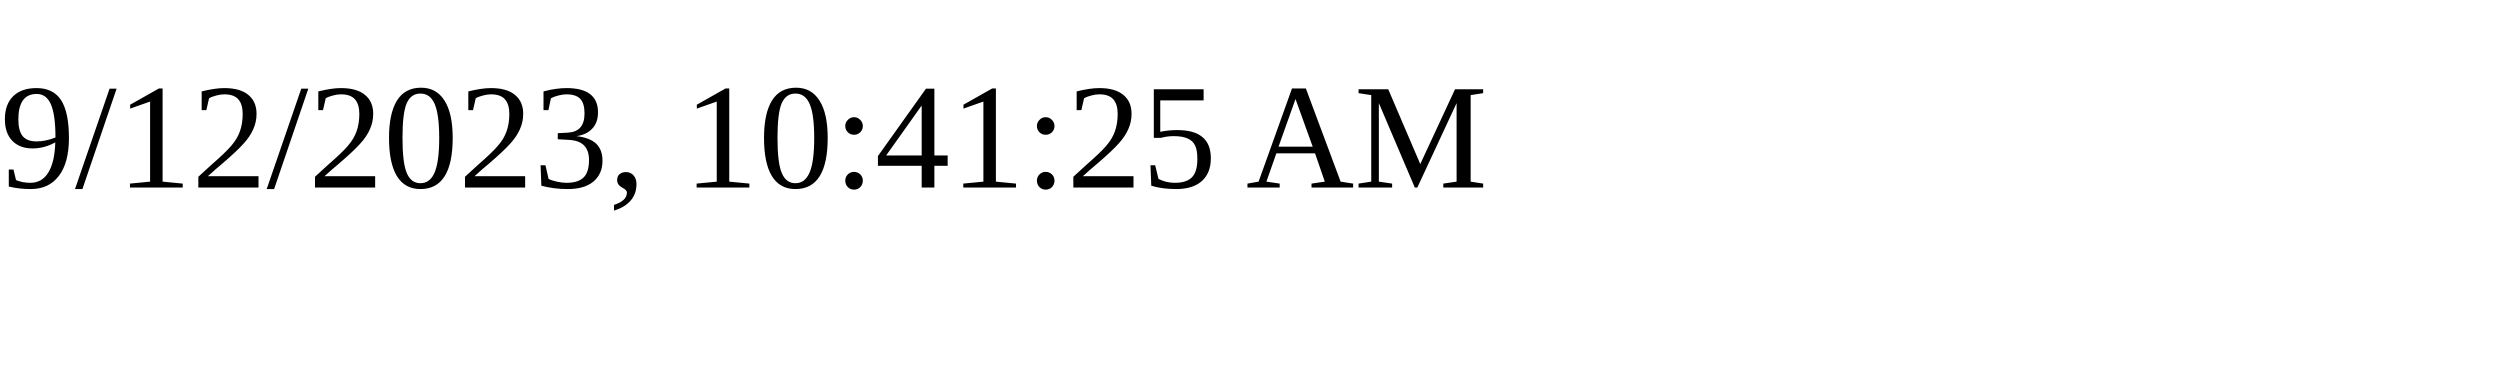
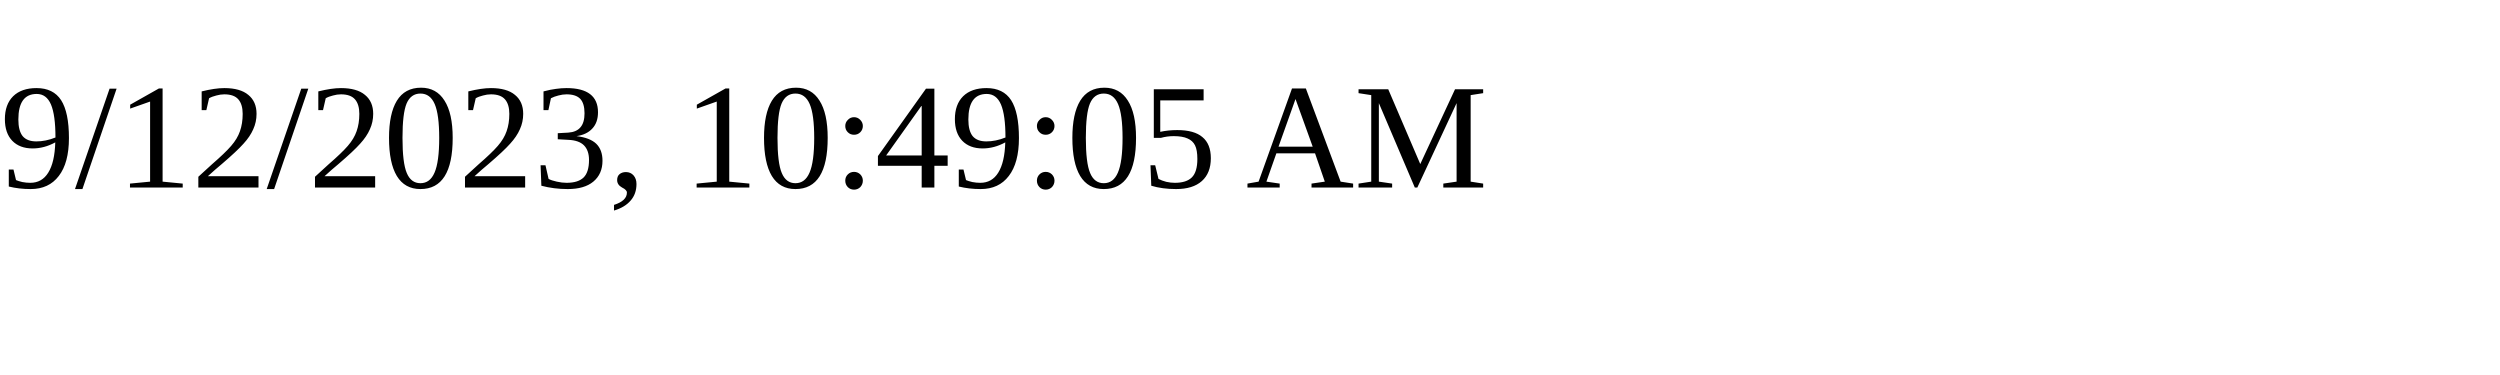
<svg xmlns="http://www.w3.org/2000/svg" height="30" width="200">
-   <text x="0" y="15">9/12/2023, 10:41:25 AM</text>
+   <text x="0" y="15">9/12/2023, 10:49:05 AM</text>
</svg>
